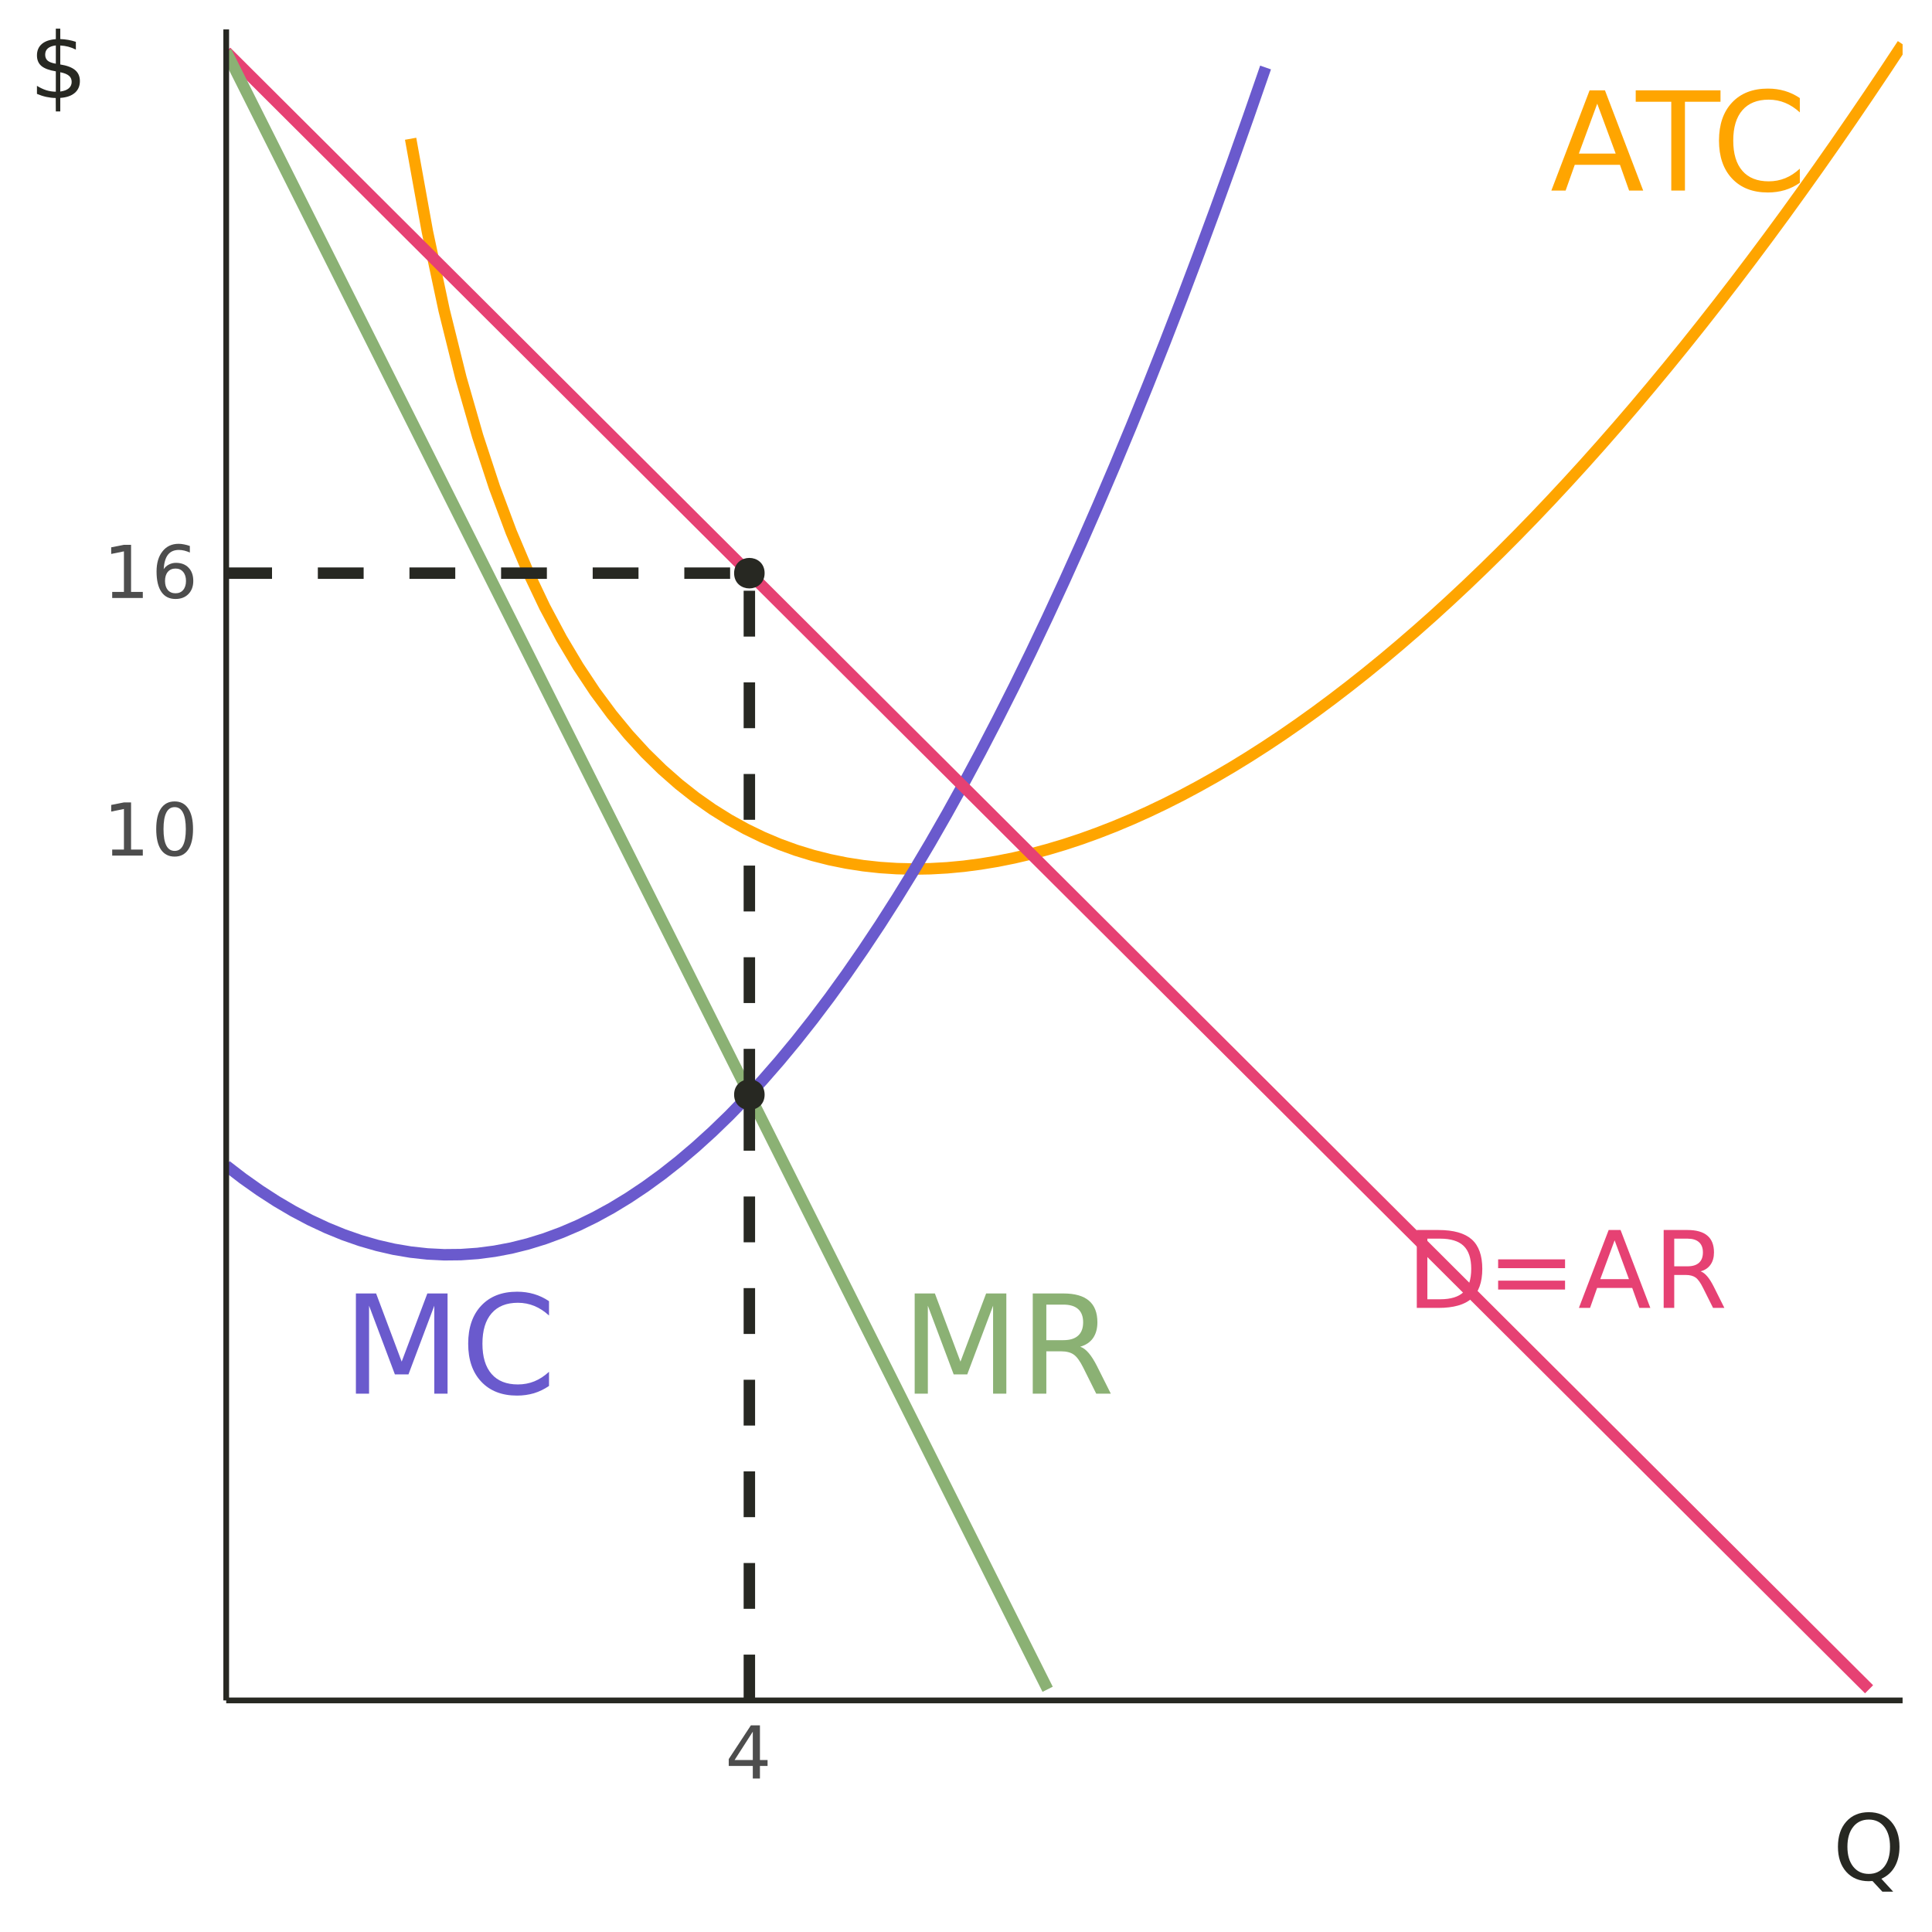
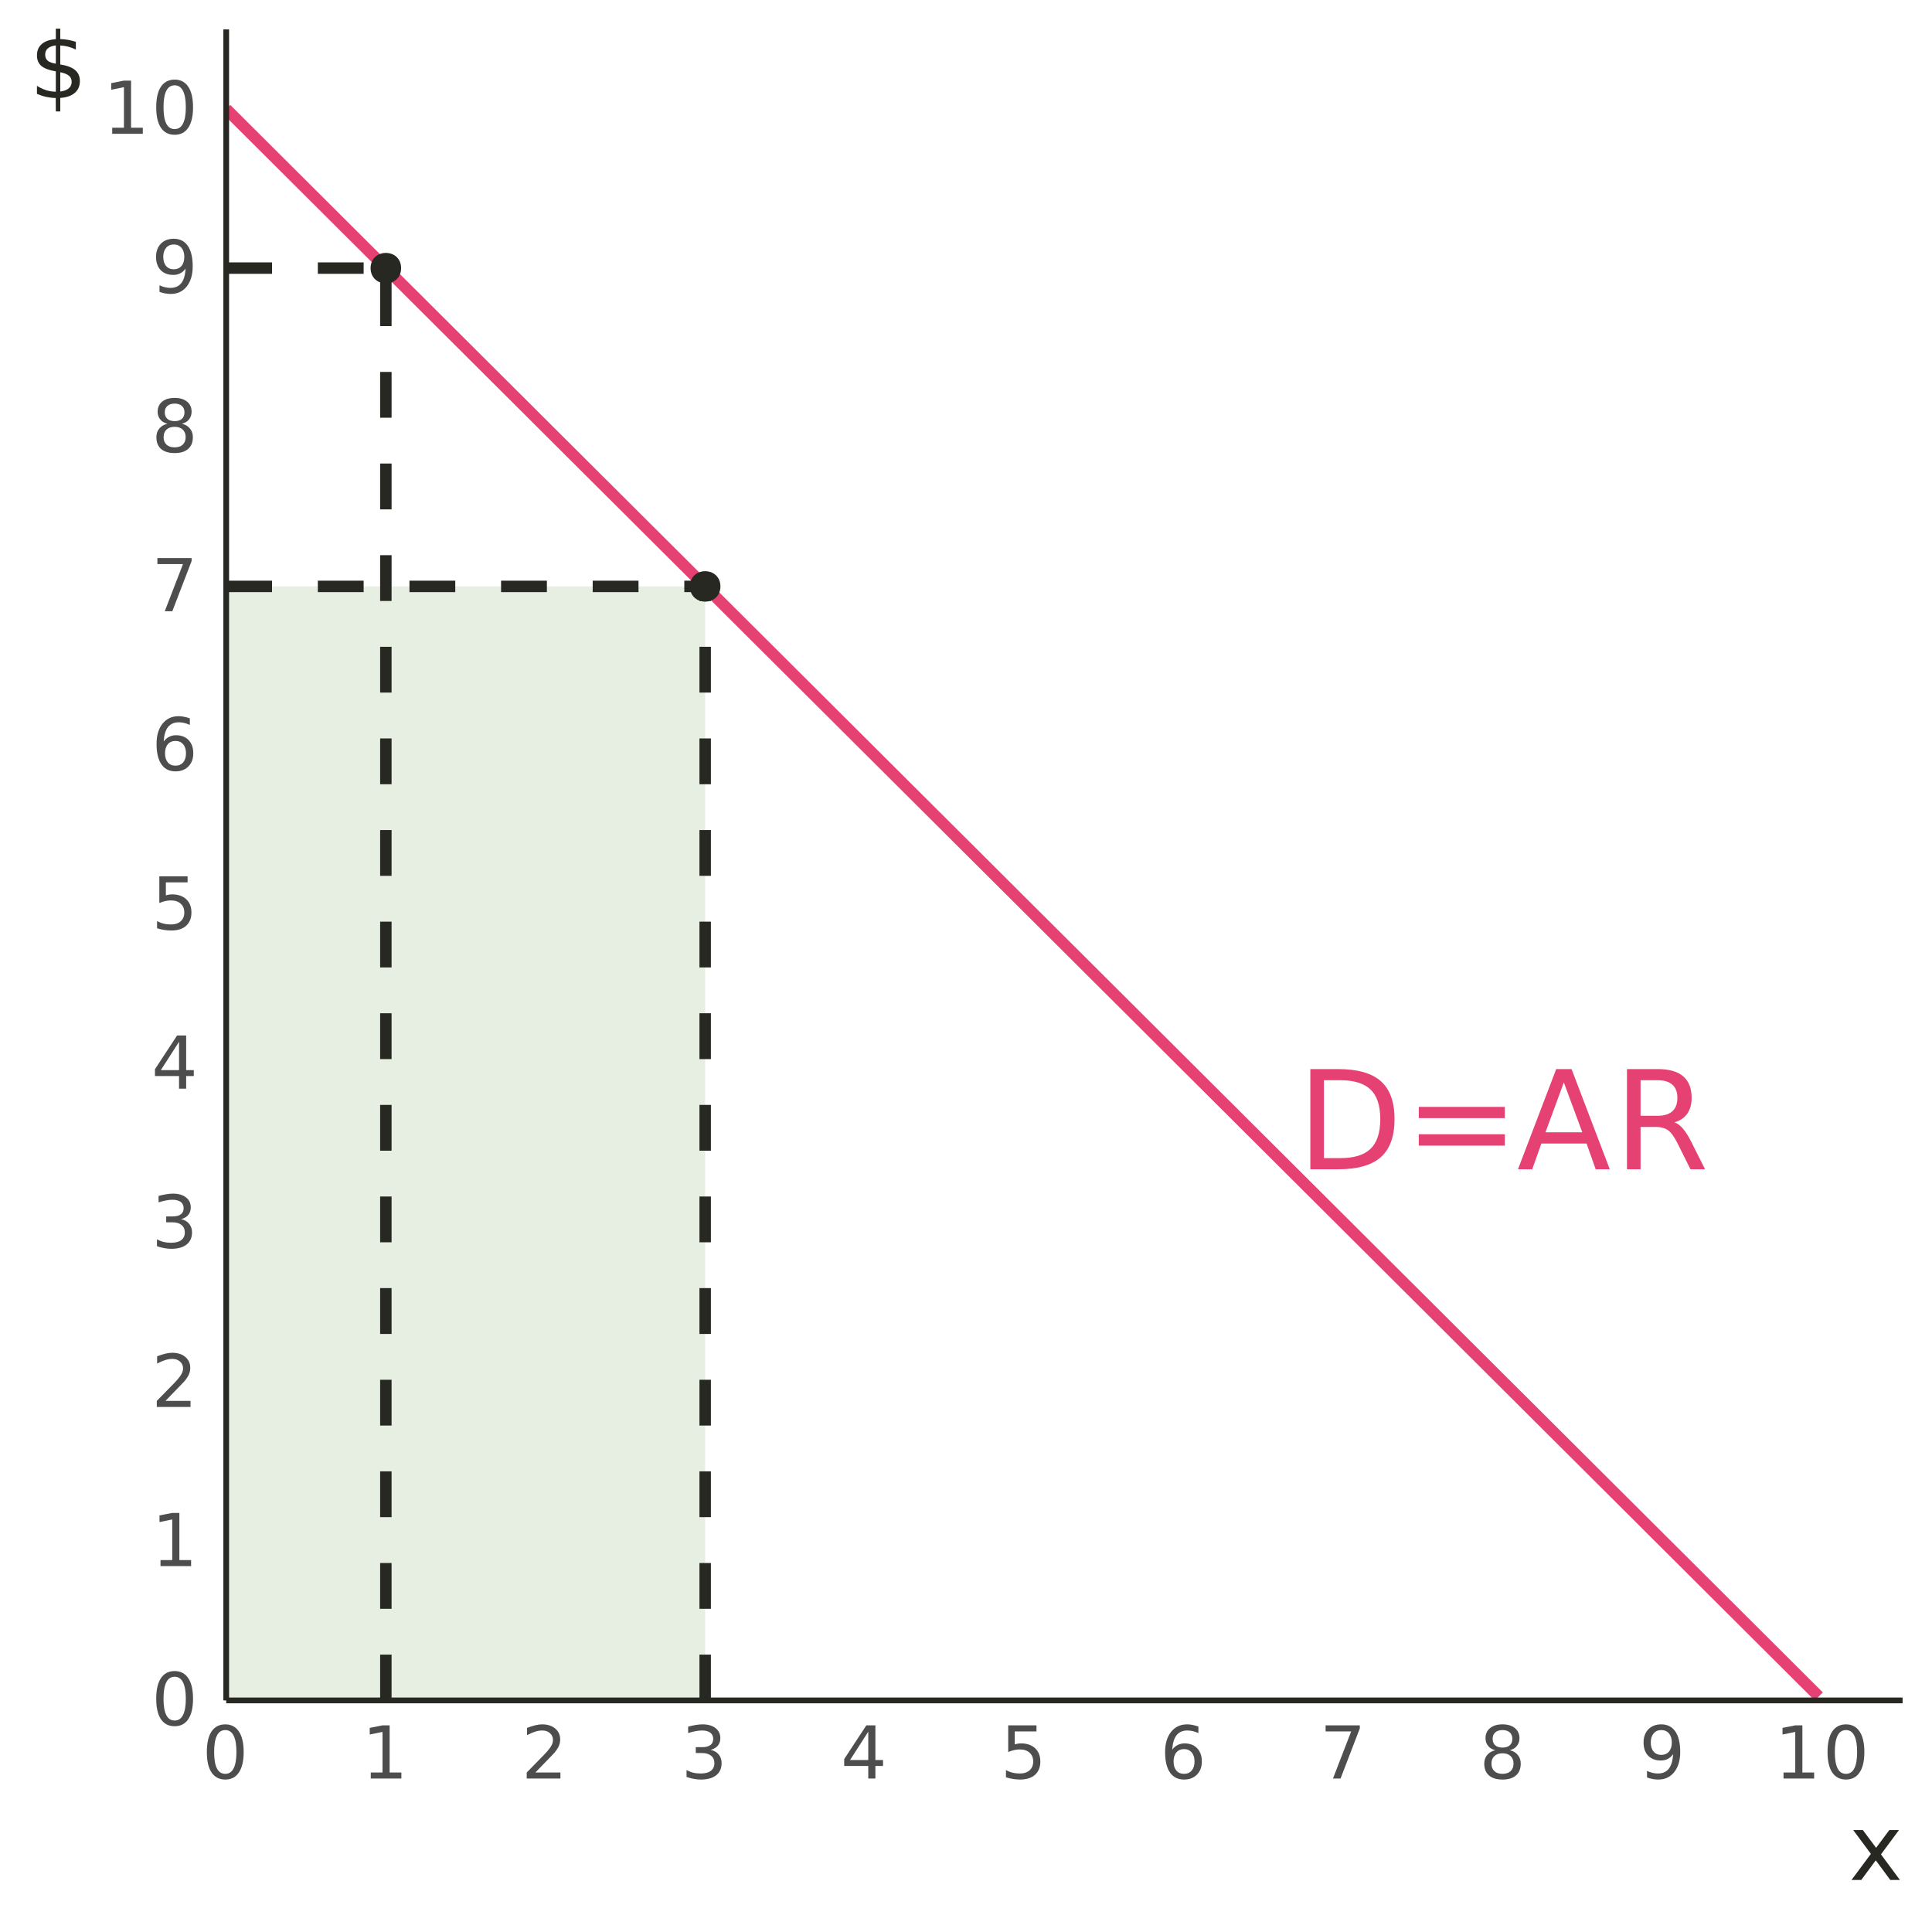
<svg xmlns="http://www.w3.org/2000/svg" xmlns:xlink="http://www.w3.org/1999/xlink" width="360" height="360" viewBox="0 0 360 360">
  <defs>
    <g>
      <g id="glyph-0-0">
        <path d="M 1.281 4.531 L 1.281 -18.062 L 14.078 -18.062 L 14.078 4.531 Z M 2.719 3.094 L 12.656 3.094 L 12.656 -16.625 L 2.719 -16.625 Z M 2.719 3.094 " />
      </g>
      <g id="glyph-0-1">
+         <path d="M 5.047 -16.594 L 5.047 -2.078 L 8.094 -2.078 C 10.664 -2.078 12.551 -2.66 13.75 -3.828 C 14.945 -4.992 15.547 -6.836 15.547 -9.359 C 15.547 -11.859 14.945 -13.688 13.75 -14.844 C 12.551 -16.008 10.664 -16.594 8.094 -16.594 Z M 2.516 -18.672 L 7.703 -18.672 C 11.316 -18.672 13.969 -17.914 15.656 -16.406 C 17.352 -14.906 18.203 -12.555 18.203 -9.359 C 18.203 -6.141 17.352 -3.773 15.656 -2.266 C 13.957 -0.754 11.305 0 7.703 0 L 2.516 0 Z M 2.516 -18.672 " />
+       </g>
+       <g id="glyph-0-2">
+         <path d="M 2.719 -11.625 L 18.75 -11.625 L 18.75 -9.531 L 2.719 -9.531 Z M 2.719 -6.531 L 18.75 -6.531 L 18.75 -4.406 L 2.719 -4.406 Z M 2.719 -6.531 " />
+       </g>
+       <g id="glyph-0-3">
        <path d="M 8.75 -16.188 L 5.328 -6.891 L 12.188 -6.891 Z M 7.328 -18.672 L 10.188 -18.672 L 17.312 0 L 14.688 0 L 12.984 -4.797 L 4.562 -4.797 L 2.859 0 L 0.203 0 Z M 7.328 -18.672 " />
      </g>
-       <g id="glyph-0-2">
-         <path d="M -0.078 -18.672 L 15.719 -18.672 L 15.719 -16.547 L 9.094 -16.547 L 9.094 0 L 6.547 0 L 6.547 -16.547 L -0.078 -16.547 Z M -0.078 -18.672 " />
-       </g>
-       <g id="glyph-0-3">
-         <path d="M 16.5 -17.234 L 16.5 -14.562 C 15.645 -15.352 14.734 -15.945 13.766 -16.344 C 12.805 -16.738 11.785 -16.938 10.703 -16.938 C 8.566 -16.938 6.93 -16.281 5.797 -14.969 C 4.66 -13.664 4.094 -11.781 4.094 -9.312 C 4.094 -6.852 4.66 -4.973 5.797 -3.672 C 6.93 -2.367 8.566 -1.719 10.703 -1.719 C 11.785 -1.719 12.805 -1.91 13.766 -2.297 C 14.734 -2.691 15.645 -3.285 16.5 -4.078 L 16.5 -1.438 C 15.613 -0.832 14.676 -0.379 13.688 -0.078 C 12.695 0.211 11.648 0.359 10.547 0.359 C 7.723 0.359 5.5 -0.504 3.875 -2.234 C 2.25 -3.961 1.438 -6.32 1.438 -9.312 C 1.438 -12.312 2.25 -14.676 3.875 -16.406 C 5.5 -18.133 7.723 -19 10.547 -19 C 11.672 -19 12.723 -18.852 13.703 -18.562 C 14.691 -18.27 15.625 -17.828 16.5 -17.234 Z M 16.5 -17.234 " />
-       </g>
      <g id="glyph-0-4">
-         <path d="M 2.516 -18.672 L 6.281 -18.672 L 11.047 -5.969 L 15.828 -18.672 L 19.594 -18.672 L 19.594 0 L 17.125 0 L 17.125 -16.391 L 12.312 -3.594 L 9.781 -3.594 L 4.969 -16.391 L 4.969 0 L 2.516 0 Z M 2.516 -18.672 " />
-       </g>
-       <g id="glyph-0-5">
        <path d="M 11.359 -8.75 C 11.898 -8.57 12.426 -8.18 12.938 -7.578 C 13.457 -6.973 13.977 -6.148 14.5 -5.109 L 17.062 0 L 14.344 0 L 11.953 -4.797 C 11.336 -6.047 10.738 -6.875 10.156 -7.281 C 9.582 -7.688 8.797 -7.891 7.797 -7.891 L 5.047 -7.891 L 5.047 0 L 2.516 0 L 2.516 -18.672 L 8.219 -18.672 C 10.352 -18.672 11.941 -18.223 12.984 -17.328 C 14.035 -16.441 14.562 -15.098 14.562 -13.297 C 14.562 -12.117 14.289 -11.141 13.75 -10.359 C 13.207 -9.586 12.41 -9.051 11.359 -8.75 Z M 5.047 -16.594 L 5.047 -9.969 L 8.219 -9.969 C 9.438 -9.969 10.352 -10.25 10.969 -10.812 C 11.594 -11.375 11.906 -12.203 11.906 -13.297 C 11.906 -14.391 11.594 -15.211 10.969 -15.766 C 10.352 -16.316 9.438 -16.594 8.219 -16.594 Z M 5.047 -16.594 " />
      </g>
      <g id="glyph-1-0">
-         <path d="M 1 3.516 L 1 -14.047 L 10.953 -14.047 L 10.953 3.516 Z M 2.109 2.406 L 9.844 2.406 L 9.844 -12.922 L 2.109 -12.922 Z M 2.109 2.406 " />
+         <path d="M 0.672 2.406 L 0.672 -9.578 L 7.469 -9.578 L 7.469 2.406 Z M 1.438 1.641 L 6.719 1.641 L 6.719 -8.828 L 1.438 -8.828 Z M 1.438 1.641 " />
      </g>
      <g id="glyph-1-1">
-         <path d="M 3.922 -12.906 L 3.922 -1.609 L 6.297 -1.609 C 8.297 -1.609 9.758 -2.062 10.688 -2.969 C 11.625 -3.883 12.094 -5.32 12.094 -7.281 C 12.094 -9.219 11.625 -10.641 10.688 -11.547 C 9.758 -12.453 8.297 -12.906 6.297 -12.906 Z M 1.953 -14.516 L 5.984 -14.516 C 8.805 -14.516 10.875 -13.93 12.188 -12.766 C 13.5 -11.598 14.156 -9.77 14.156 -7.281 C 14.156 -4.77 13.492 -2.926 12.172 -1.75 C 10.848 -0.582 8.785 0 5.984 0 L 1.953 0 Z M 1.953 -14.516 " />
+         <path d="M 4.328 -9.031 C 3.629 -9.031 3.109 -8.688 2.766 -8 C 2.422 -7.32 2.25 -6.301 2.25 -4.938 C 2.25 -3.582 2.422 -2.566 2.766 -1.891 C 3.109 -1.211 3.629 -0.875 4.328 -0.875 C 5.016 -0.875 5.531 -1.211 5.875 -1.891 C 6.227 -2.566 6.406 -3.582 6.406 -4.938 C 6.406 -6.301 6.227 -7.32 5.875 -8 C 5.531 -8.688 5.016 -9.031 4.328 -9.031 Z M 4.328 -10.094 C 5.43 -10.094 6.273 -9.648 6.859 -8.766 C 7.453 -7.891 7.75 -6.613 7.75 -4.938 C 7.75 -3.27 7.453 -2 6.859 -1.125 C 6.273 -0.25 5.43 0.188 4.328 0.188 C 3.211 0.188 2.359 -0.25 1.766 -1.125 C 1.18 -2 0.891 -3.27 0.891 -4.938 C 0.891 -6.613 1.18 -7.891 1.766 -8.766 C 2.359 -9.648 3.211 -10.094 4.328 -10.094 Z M 4.328 -10.094 " />
      </g>
      <g id="glyph-1-2">
-         <path d="M 2.109 -9.047 L 14.578 -9.047 L 14.578 -7.406 L 2.109 -7.406 Z M 2.109 -5.078 L 14.578 -5.078 L 14.578 -3.422 L 2.109 -3.422 Z M 2.109 -5.078 " />
+         <path d="M 1.688 -1.125 L 3.875 -1.125 L 3.875 -8.688 L 1.5 -8.203 L 1.5 -9.438 L 3.859 -9.906 L 5.203 -9.906 L 5.203 -1.125 L 7.391 -1.125 L 7.391 0 L 1.688 0 Z M 1.688 -1.125 " />
      </g>
      <g id="glyph-1-3">
-         <path d="M 6.812 -12.594 L 4.141 -5.359 L 9.484 -5.359 Z M 5.703 -14.516 L 7.922 -14.516 L 13.469 0 L 11.422 0 L 10.094 -3.719 L 3.547 -3.719 L 2.234 0 L 0.156 0 Z M 5.703 -14.516 " />
+         <path d="M 2.609 -1.125 L 7.281 -1.125 L 7.281 0 L 1 0 L 1 -1.125 C 1.508 -1.656 2.203 -2.363 3.078 -3.25 C 3.953 -4.133 4.504 -4.707 4.734 -4.969 C 5.16 -5.445 5.457 -5.852 5.625 -6.188 C 5.801 -6.52 5.891 -6.848 5.891 -7.172 C 5.891 -7.703 5.703 -8.129 5.328 -8.453 C 4.961 -8.785 4.484 -8.953 3.891 -8.953 C 3.473 -8.953 3.031 -8.879 2.562 -8.734 C 2.094 -8.586 1.594 -8.367 1.062 -8.078 L 1.062 -9.438 C 1.602 -9.645 2.109 -9.805 2.578 -9.922 C 3.047 -10.035 3.473 -10.094 3.859 -10.094 C 4.891 -10.094 5.707 -9.832 6.312 -9.312 C 6.926 -8.801 7.234 -8.117 7.234 -7.266 C 7.234 -6.859 7.156 -6.473 7 -6.109 C 6.852 -5.742 6.578 -5.312 6.172 -4.812 C 6.055 -4.688 5.703 -4.316 5.109 -3.703 C 4.523 -3.086 3.691 -2.227 2.609 -1.125 Z M 2.609 -1.125 " />
      </g>
      <g id="glyph-1-4">
-         <path d="M 8.844 -6.812 C 9.258 -6.664 9.664 -6.359 10.062 -5.891 C 10.469 -5.422 10.875 -4.781 11.281 -3.969 L 13.266 0 L 11.156 0 L 9.297 -3.719 C 8.816 -4.695 8.352 -5.344 7.906 -5.656 C 7.457 -5.977 6.844 -6.141 6.062 -6.141 L 3.922 -6.141 L 3.922 0 L 1.953 0 L 1.953 -14.516 L 6.391 -14.516 C 8.047 -14.516 9.281 -14.164 10.094 -13.469 C 10.914 -12.781 11.328 -11.738 11.328 -10.344 C 11.328 -9.426 11.113 -8.664 10.688 -8.062 C 10.27 -7.457 9.656 -7.039 8.844 -6.812 Z M 3.922 -12.906 L 3.922 -7.75 L 6.391 -7.75 C 7.336 -7.75 8.051 -7.969 8.531 -8.406 C 9.02 -8.844 9.266 -9.488 9.266 -10.344 C 9.266 -11.188 9.02 -11.82 8.531 -12.25 C 8.051 -12.688 7.336 -12.906 6.391 -12.906 Z M 3.922 -12.906 " />
+         <path d="M 5.516 -5.344 C 6.16 -5.207 6.66 -4.922 7.016 -4.484 C 7.379 -4.055 7.562 -3.52 7.562 -2.875 C 7.562 -1.895 7.223 -1.141 6.547 -0.609 C 5.879 -0.078 4.926 0.188 3.688 0.188 C 3.27 0.188 2.836 0.145 2.391 0.062 C 1.953 -0.008 1.5 -0.129 1.031 -0.297 L 1.031 -1.594 C 1.406 -1.375 1.812 -1.207 2.25 -1.094 C 2.695 -0.988 3.16 -0.938 3.641 -0.938 C 4.484 -0.938 5.125 -1.102 5.562 -1.438 C 6 -1.77 6.219 -2.25 6.219 -2.875 C 6.219 -3.457 6.016 -3.914 5.609 -4.25 C 5.203 -4.582 4.633 -4.75 3.906 -4.75 L 2.75 -4.75 L 2.75 -5.844 L 3.953 -5.844 C 4.609 -5.844 5.113 -5.973 5.469 -6.234 C 5.82 -6.504 6 -6.883 6 -7.375 C 6 -7.883 5.816 -8.273 5.453 -8.547 C 5.086 -8.816 4.57 -8.953 3.906 -8.953 C 3.539 -8.953 3.145 -8.91 2.719 -8.828 C 2.301 -8.754 1.836 -8.633 1.328 -8.469 L 1.328 -9.672 C 1.836 -9.805 2.316 -9.91 2.766 -9.984 C 3.211 -10.055 3.629 -10.094 4.016 -10.094 C 5.035 -10.094 5.844 -9.859 6.438 -9.391 C 7.031 -8.93 7.328 -8.305 7.328 -7.516 C 7.328 -6.973 7.172 -6.508 6.859 -6.125 C 6.547 -5.75 6.098 -5.488 5.516 -5.344 Z M 5.516 -5.344 " />
+       </g>
+       <g id="glyph-1-5">
+         <path d="M 5.141 -8.734 L 1.75 -3.453 L 5.141 -3.453 Z M 4.781 -9.906 L 6.469 -9.906 L 6.469 -3.453 L 7.891 -3.453 L 7.891 -2.344 L 6.469 -2.344 L 6.469 0 L 5.141 0 L 5.141 -2.344 L 0.656 -2.344 L 0.656 -3.625 Z M 4.781 -9.906 " />
+       </g>
+       <g id="glyph-1-6">
+         <path d="M 1.469 -9.906 L 6.734 -9.906 L 6.734 -8.781 L 2.688 -8.781 L 2.688 -6.359 C 2.883 -6.422 3.082 -6.469 3.281 -6.5 C 3.477 -6.531 3.672 -6.547 3.859 -6.547 C 4.961 -6.547 5.836 -6.242 6.484 -5.641 C 7.129 -5.035 7.453 -4.211 7.453 -3.172 C 7.453 -2.109 7.117 -1.281 6.453 -0.688 C 5.797 -0.102 4.863 0.188 3.656 0.188 C 3.238 0.188 2.812 0.148 2.375 0.078 C 1.945 0.016 1.504 -0.086 1.047 -0.234 L 1.047 -1.578 C 1.441 -1.359 1.852 -1.195 2.281 -1.094 C 2.707 -0.988 3.156 -0.938 3.625 -0.938 C 4.395 -0.938 5.004 -1.133 5.453 -1.531 C 5.898 -1.938 6.125 -2.484 6.125 -3.172 C 6.125 -3.867 5.898 -4.414 5.453 -4.812 C 5.004 -5.219 4.395 -5.422 3.625 -5.422 C 3.27 -5.422 2.914 -5.379 2.562 -5.297 C 2.207 -5.223 1.844 -5.102 1.469 -4.938 Z M 1.469 -9.906 " />
+       </g>
+       <g id="glyph-1-7">
+         <path d="M 4.484 -5.484 C 3.879 -5.484 3.398 -5.273 3.047 -4.859 C 2.703 -4.453 2.531 -3.891 2.531 -3.172 C 2.531 -2.461 2.703 -1.898 3.047 -1.484 C 3.398 -1.078 3.879 -0.875 4.484 -0.875 C 5.086 -0.875 5.562 -1.078 5.906 -1.484 C 6.258 -1.898 6.438 -2.461 6.438 -3.172 C 6.438 -3.891 6.258 -4.453 5.906 -4.859 C 5.562 -5.273 5.086 -5.484 4.484 -5.484 Z M 7.156 -9.688 L 7.156 -8.469 C 6.812 -8.625 6.469 -8.742 6.125 -8.828 C 5.781 -8.91 5.441 -8.953 5.109 -8.953 C 4.223 -8.953 3.547 -8.656 3.078 -8.062 C 2.617 -7.469 2.352 -6.566 2.281 -5.359 C 2.539 -5.742 2.867 -6.035 3.266 -6.234 C 3.66 -6.441 4.094 -6.547 4.562 -6.547 C 5.562 -6.547 6.348 -6.242 6.922 -5.641 C 7.504 -5.035 7.797 -4.211 7.797 -3.172 C 7.797 -2.16 7.492 -1.348 6.891 -0.734 C 6.285 -0.117 5.484 0.188 4.484 0.188 C 3.336 0.188 2.461 -0.25 1.859 -1.125 C 1.254 -2 0.953 -3.27 0.953 -4.938 C 0.953 -6.508 1.32 -7.758 2.062 -8.688 C 2.801 -9.625 3.801 -10.094 5.062 -10.094 C 5.395 -10.094 5.734 -10.055 6.078 -9.984 C 6.422 -9.922 6.781 -9.82 7.156 -9.688 Z M 7.156 -9.688 " />
+       </g>
+       <g id="glyph-1-8">
+         <path d="M 1.109 -9.906 L 7.484 -9.906 L 7.484 -9.344 L 3.891 0 L 2.484 0 L 5.875 -8.781 L 1.109 -8.781 Z M 1.109 -9.906 " />
+       </g>
+       <g id="glyph-1-9">
+         <path d="M 4.328 -4.703 C 3.68 -4.703 3.176 -4.531 2.812 -4.188 C 2.445 -3.852 2.266 -3.383 2.266 -2.781 C 2.266 -2.188 2.445 -1.719 2.812 -1.375 C 3.176 -1.039 3.68 -0.875 4.328 -0.875 C 4.961 -0.875 5.461 -1.039 5.828 -1.375 C 6.191 -1.719 6.375 -2.188 6.375 -2.781 C 6.375 -3.383 6.191 -3.852 5.828 -4.188 C 5.461 -4.531 4.961 -4.703 4.328 -4.703 Z M 2.984 -5.281 C 2.41 -5.414 1.961 -5.68 1.641 -6.078 C 1.316 -6.473 1.156 -6.953 1.156 -7.516 C 1.156 -8.305 1.438 -8.93 2 -9.391 C 2.562 -9.859 3.336 -10.094 4.328 -10.094 C 5.305 -10.094 6.078 -9.859 6.641 -9.391 C 7.203 -8.93 7.484 -8.305 7.484 -7.516 C 7.484 -6.953 7.32 -6.473 7 -6.078 C 6.688 -5.68 6.242 -5.414 5.672 -5.281 C 6.316 -5.125 6.816 -4.828 7.172 -4.391 C 7.535 -3.953 7.719 -3.414 7.719 -2.781 C 7.719 -1.82 7.422 -1.086 6.828 -0.578 C 6.242 -0.066 5.41 0.188 4.328 0.188 C 3.234 0.188 2.391 -0.066 1.797 -0.578 C 1.211 -1.086 0.922 -1.82 0.922 -2.781 C 0.922 -3.414 1.102 -3.953 1.469 -4.391 C 1.832 -4.828 2.336 -5.125 2.984 -5.281 Z M 2.484 -7.391 C 2.484 -6.879 2.645 -6.477 2.969 -6.188 C 3.289 -5.906 3.742 -5.766 4.328 -5.766 C 4.898 -5.766 5.348 -5.906 5.672 -6.188 C 5.992 -6.477 6.156 -6.879 6.156 -7.391 C 6.156 -7.91 5.992 -8.312 5.672 -8.594 C 5.348 -8.883 4.898 -9.031 4.328 -9.031 C 3.742 -9.031 3.289 -8.883 2.969 -8.594 C 2.645 -8.312 2.484 -7.91 2.484 -7.391 Z M 2.484 -7.391 " />
+       </g>
+       <g id="glyph-1-10">
+         <path d="M 1.5 -0.203 L 1.5 -1.422 C 1.832 -1.266 2.172 -1.145 2.516 -1.062 C 2.859 -0.977 3.195 -0.938 3.531 -0.938 C 4.414 -0.938 5.094 -1.234 5.562 -1.828 C 6.031 -2.422 6.297 -3.328 6.359 -4.547 C 6.098 -4.16 5.77 -3.863 5.375 -3.656 C 4.988 -3.457 4.555 -3.359 4.078 -3.359 C 3.086 -3.359 2.301 -3.656 1.719 -4.25 C 1.145 -4.852 0.859 -5.676 0.859 -6.719 C 0.859 -7.738 1.156 -8.555 1.75 -9.172 C 2.352 -9.785 3.156 -10.094 4.156 -10.094 C 5.301 -10.094 6.176 -9.648 6.781 -8.766 C 7.383 -7.891 7.688 -6.613 7.688 -4.938 C 7.688 -3.383 7.316 -2.141 6.578 -1.203 C 5.836 -0.273 4.844 0.188 3.594 0.188 C 3.258 0.188 2.914 0.156 2.562 0.094 C 2.219 0.031 1.863 -0.066 1.5 -0.203 Z M 4.156 -4.406 C 4.758 -4.406 5.238 -4.609 5.594 -5.016 C 5.945 -5.43 6.125 -6 6.125 -6.719 C 6.125 -7.426 5.945 -7.988 5.594 -8.406 C 5.238 -8.82 4.758 -9.031 4.156 -9.031 C 3.562 -9.031 3.086 -8.82 2.734 -8.406 C 2.379 -7.988 2.203 -7.426 2.203 -6.719 C 2.203 -6 2.379 -5.43 2.734 -5.016 C 3.086 -4.609 3.562 -4.406 4.156 -4.406 Z M 4.156 -4.406 " />
      </g>
      <g id="glyph-2-0">
-         <path d="M 0.672 2.406 L 0.672 -9.578 L 7.469 -9.578 L 7.469 2.406 Z M 1.438 1.641 L 6.719 1.641 L 6.719 -8.828 L 1.438 -8.828 Z M 1.438 1.641 " />
+         <path d="M 0.844 3 L 0.844 -11.984 L 9.344 -11.984 L 9.344 3 Z M 1.797 2.062 L 8.406 2.062 L 8.406 -11.031 L 1.797 -11.031 Z M 1.797 2.062 " />
      </g>
      <g id="glyph-2-1">
-         <path d="M 1.688 -1.125 L 3.875 -1.125 L 3.875 -8.688 L 1.5 -8.203 L 1.5 -9.438 L 3.859 -9.906 L 5.203 -9.906 L 5.203 -1.125 L 7.391 -1.125 L 7.391 0 L 1.688 0 Z M 1.688 -1.125 " />
+         <path d="M 9.328 -9.297 L 5.969 -4.766 L 9.5 0 L 7.703 0 L 5 -3.656 L 2.297 0 L 0.484 0 L 4.094 -4.859 L 0.797 -9.297 L 2.594 -9.297 L 5.062 -5.984 L 7.531 -9.297 Z M 9.328 -9.297 " />
      </g>
      <g id="glyph-2-2">
-         <path d="M 4.328 -9.031 C 3.629 -9.031 3.109 -8.688 2.766 -8 C 2.422 -7.32 2.25 -6.301 2.25 -4.938 C 2.25 -3.582 2.422 -2.566 2.766 -1.891 C 3.109 -1.211 3.629 -0.875 4.328 -0.875 C 5.016 -0.875 5.531 -1.211 5.875 -1.891 C 6.227 -2.566 6.406 -3.582 6.406 -4.938 C 6.406 -6.301 6.227 -7.32 5.875 -8 C 5.531 -8.688 5.016 -9.031 4.328 -9.031 Z M 4.328 -10.094 C 5.43 -10.094 6.273 -9.648 6.859 -8.766 C 7.453 -7.891 7.75 -6.613 7.75 -4.938 C 7.75 -3.27 7.453 -2 6.859 -1.125 C 6.273 -0.25 5.43 0.188 4.328 0.188 C 3.211 0.188 2.359 -0.25 1.766 -1.125 C 1.18 -2 0.891 -3.27 0.891 -4.938 C 0.891 -6.613 1.18 -7.891 1.766 -8.766 C 2.359 -9.648 3.211 -10.094 4.328 -10.094 Z M 4.328 -10.094 " />
-       </g>
-       <g id="glyph-2-3">
-         <path d="M 4.484 -5.484 C 3.879 -5.484 3.398 -5.273 3.047 -4.859 C 2.703 -4.453 2.531 -3.891 2.531 -3.172 C 2.531 -2.461 2.703 -1.898 3.047 -1.484 C 3.398 -1.078 3.879 -0.875 4.484 -0.875 C 5.086 -0.875 5.562 -1.078 5.906 -1.484 C 6.258 -1.898 6.438 -2.461 6.438 -3.172 C 6.438 -3.891 6.258 -4.453 5.906 -4.859 C 5.562 -5.273 5.086 -5.484 4.484 -5.484 Z M 7.156 -9.688 L 7.156 -8.469 C 6.812 -8.625 6.469 -8.742 6.125 -8.828 C 5.781 -8.91 5.441 -8.953 5.109 -8.953 C 4.223 -8.953 3.547 -8.656 3.078 -8.062 C 2.617 -7.469 2.352 -6.566 2.281 -5.359 C 2.539 -5.742 2.867 -6.035 3.266 -6.234 C 3.66 -6.441 4.094 -6.547 4.562 -6.547 C 5.562 -6.547 6.348 -6.242 6.922 -5.641 C 7.504 -5.035 7.797 -4.211 7.797 -3.172 C 7.797 -2.16 7.492 -1.348 6.891 -0.734 C 6.285 -0.117 5.484 0.188 4.484 0.188 C 3.336 0.188 2.461 -0.25 1.859 -1.125 C 1.254 -2 0.953 -3.27 0.953 -4.938 C 0.953 -6.508 1.32 -7.758 2.062 -8.688 C 2.801 -9.625 3.801 -10.094 5.062 -10.094 C 5.395 -10.094 5.734 -10.055 6.078 -9.984 C 6.422 -9.922 6.781 -9.82 7.156 -9.688 Z M 7.156 -9.688 " />
-       </g>
-       <g id="glyph-2-4">
-         <path d="M 5.141 -8.734 L 1.75 -3.453 L 5.141 -3.453 Z M 4.781 -9.906 L 6.469 -9.906 L 6.469 -3.453 L 7.891 -3.453 L 7.891 -2.344 L 6.469 -2.344 L 6.469 0 L 5.141 0 L 5.141 -2.344 L 0.656 -2.344 L 0.656 -3.625 Z M 4.781 -9.906 " />
-       </g>
-       <g id="glyph-3-0">
-         <path d="M 0.844 3 L 0.844 -11.984 L 9.344 -11.984 L 9.344 3 Z M 1.797 2.062 L 8.406 2.062 L 8.406 -11.031 L 1.797 -11.031 Z M 1.797 2.062 " />
-       </g>
-       <g id="glyph-3-1">
-         <path d="M 6.703 -11.25 C 5.484 -11.25 4.516 -10.797 3.797 -9.891 C 3.078 -8.984 2.719 -7.75 2.719 -6.188 C 2.719 -4.625 3.078 -3.391 3.797 -2.484 C 4.516 -1.578 5.484 -1.125 6.703 -1.125 C 7.922 -1.125 8.883 -1.578 9.594 -2.484 C 10.301 -3.391 10.656 -4.625 10.656 -6.188 C 10.656 -7.75 10.301 -8.984 9.594 -9.891 C 8.883 -10.797 7.922 -11.25 6.703 -11.25 Z M 9.047 -0.219 L 11.25 2.188 L 9.234 2.188 L 7.391 0.203 C 7.211 0.211 7.07 0.219 6.969 0.219 C 6.875 0.227 6.785 0.234 6.703 0.234 C 4.953 0.234 3.555 -0.344 2.516 -1.5 C 1.473 -2.664 0.953 -4.227 0.953 -6.188 C 0.953 -8.145 1.473 -9.707 2.516 -10.875 C 3.555 -12.039 4.953 -12.625 6.703 -12.625 C 8.441 -12.625 9.828 -12.039 10.859 -10.875 C 11.898 -9.707 12.422 -8.145 12.422 -6.188 C 12.422 -4.75 12.129 -3.516 11.547 -2.484 C 10.973 -1.461 10.141 -0.707 9.047 -0.219 Z M 9.047 -0.219 " />
-       </g>
-       <g id="glyph-3-2">
        <path d="M 5.75 2.5 L 4.922 2.5 L 4.906 0 C 4.32 -0.008 3.738 -0.078 3.156 -0.203 C 2.582 -0.328 2 -0.516 1.406 -0.766 L 1.406 -2.266 C 1.977 -1.91 2.551 -1.641 3.125 -1.453 C 3.707 -1.273 4.305 -1.18 4.922 -1.172 L 4.922 -4.969 C 3.691 -5.164 2.797 -5.5 2.234 -5.969 C 1.68 -6.445 1.406 -7.102 1.406 -7.938 C 1.406 -8.832 1.707 -9.539 2.312 -10.062 C 2.914 -10.582 3.785 -10.883 4.922 -10.969 L 4.922 -12.922 L 5.75 -12.922 L 5.75 -10.984 C 6.258 -10.961 6.754 -10.91 7.234 -10.828 C 7.711 -10.742 8.188 -10.625 8.656 -10.469 L 8.656 -9.016 C 8.188 -9.254 7.711 -9.438 7.234 -9.562 C 6.754 -9.688 6.258 -9.758 5.75 -9.781 L 5.75 -6.25 C 7 -6.051 7.922 -5.703 8.516 -5.203 C 9.109 -4.703 9.406 -4.02 9.406 -3.156 C 9.406 -2.227 9.086 -1.492 8.453 -0.953 C 7.828 -0.41 6.926 -0.098 5.75 -0.016 Z M 4.922 -6.391 L 4.922 -9.797 C 4.273 -9.723 3.781 -9.539 3.438 -9.25 C 3.102 -8.957 2.938 -8.566 2.938 -8.078 C 2.938 -7.598 3.094 -7.223 3.406 -6.953 C 3.719 -6.691 4.223 -6.504 4.922 -6.391 Z M 5.75 -4.797 L 5.75 -1.203 C 6.445 -1.297 6.973 -1.492 7.328 -1.797 C 7.691 -2.109 7.875 -2.508 7.875 -3 C 7.875 -3.488 7.703 -3.875 7.359 -4.156 C 7.016 -4.445 6.477 -4.66 5.75 -4.797 Z M 5.75 -4.797 " />
      </g>
    </g>
    <clipPath id="clip-0">
-       <path clip-rule="nonzero" d="M 75 7 L 354.523 7 L 354.523 163 L 75 163 Z M 75 7 " />
+       <path clip-rule="nonzero" d="M 42.152 109 L 132 109 L 132 316.852 L 42.152 316.852 Z M 42.152 109 " />
    </clipPath>
    <clipPath id="clip-1">
-       <path clip-rule="nonzero" d="M 42.152 11 L 237 11 L 237 235 L 42.152 235 Z M 42.152 11 " />
+       <path clip-rule="nonzero" d="M 42.152 19 L 340 19 L 340 316.852 L 42.152 316.852 Z M 42.152 19 " />
    </clipPath>
    <clipPath id="clip-2">
-       <path clip-rule="nonzero" d="M 42.152 8 L 350 8 L 350 316 L 42.152 316 Z M 42.152 8 " />
+       <path clip-rule="nonzero" d="M 42.152 108 L 133 108 L 133 111 L 42.152 111 Z M 42.152 108 " />
    </clipPath>
    <clipPath id="clip-3">
-       <path clip-rule="nonzero" d="M 42.152 8 L 197 8 L 197 316 L 42.152 316 Z M 42.152 8 " />
+       <path clip-rule="nonzero" d="M 42.152 48 L 73 48 L 73 52 L 42.152 52 Z M 42.152 48 " />
    </clipPath>
    <clipPath id="clip-4">
-       <path clip-rule="nonzero" d="M 138 202 L 141 202 L 141 316.852 L 138 316.852 Z M 138 202 " />
+       <path clip-rule="nonzero" d="M 130 108 L 133 108 L 133 316.852 L 130 316.852 Z M 130 108 " />
    </clipPath>
    <clipPath id="clip-5">
-       <path clip-rule="nonzero" d="M 42.152 105 L 141 105 L 141 108 L 42.152 108 Z M 42.152 105 " />
+       <path clip-rule="nonzero" d="M 70 48 L 73 48 L 73 316.852 L 70 316.852 Z M 70 48 " />
    </clipPath>
  </defs>
  <rect x="-36" y="-36" width="432" height="432" fill="rgb(100%, 100%, 100%)" fill-opacity="1" />
  <g clip-path="url(#clip-0)">
-     <path fill="none" stroke-width="2.134" stroke-linecap="butt" stroke-linejoin="round" stroke="rgb(100%, 64.706%, 0%)" stroke-opacity="1" stroke-miterlimit="10" d="M 76.512 25.855 L 79.637 43.156 L 82.758 57.816 L 85.883 70.391 L 89.008 81.273 L 92.129 90.781 L 95.254 99.141 L 98.379 106.531 L 101.5 113.098 L 104.625 118.957 L 107.75 124.195 L 110.871 128.895 L 113.996 133.117 L 117.121 136.91 L 120.242 140.32 L 123.367 143.383 L 126.492 146.133 L 129.613 148.594 L 132.738 150.793 L 135.863 152.746 L 138.984 154.473 L 142.109 155.988 L 145.234 157.309 L 148.355 158.441 L 151.48 159.398 L 154.605 160.191 L 157.727 160.824 L 160.852 161.309 L 163.977 161.652 L 167.098 161.855 L 170.223 161.93 L 173.348 161.875 L 176.469 161.703 L 179.594 161.41 L 182.719 161 L 185.84 160.484 L 188.965 159.855 L 192.09 159.125 L 195.211 158.293 L 198.336 157.359 L 201.461 156.328 L 204.582 155.199 L 207.707 153.98 L 210.832 152.668 L 213.953 151.266 L 217.078 149.773 L 220.203 148.195 L 223.324 146.527 L 226.449 144.777 L 229.574 142.945 L 232.695 141.027 L 235.82 139.027 L 238.945 136.949 L 242.066 134.789 L 245.191 132.551 L 248.316 130.23 L 251.438 127.836 L 254.562 125.363 L 257.688 122.816 L 260.809 120.191 L 263.934 117.492 L 267.059 114.719 L 270.18 111.871 L 273.305 108.949 L 276.43 105.953 L 279.551 102.887 L 282.676 99.746 L 285.801 96.535 L 288.922 93.25 L 292.047 89.895 L 295.172 86.469 L 298.293 82.973 L 301.418 79.406 L 304.543 75.77 L 307.664 72.062 L 310.789 68.285 L 313.914 64.441 L 317.035 60.527 L 320.16 56.543 L 323.285 52.492 L 326.406 48.371 L 329.531 44.184 L 332.656 39.93 L 335.777 35.605 L 338.902 31.215 L 342.027 26.754 L 345.148 22.227 L 348.273 17.633 L 351.398 12.973 L 354.52 8.246 " />
-   </g>
-   <g fill="rgb(100%, 64.706%, 0%)" fill-opacity="1">
-     <use xlink:href="#glyph-0-1" x="288.871" y="35.507" />
-     <use xlink:href="#glyph-0-2" x="304.871" y="35.507" />
-     <use xlink:href="#glyph-0-3" x="318.871" y="35.507" />
+     <path fill-rule="nonzero" fill="rgb(54.51%, 69.412%, 45.49%)" fill-opacity="0.2" d="M 42.152 316.848 L 131.402 316.848 L 131.402 109.27 L 42.152 109.27 Z M 42.152 316.848 " />
  </g>
  <g clip-path="url(#clip-1)">
-     <path fill="none" stroke-width="2.134" stroke-linecap="butt" stroke-linejoin="round" stroke="rgb(41.569%, 35.294%, 80.392%)" stroke-opacity="1" stroke-miterlimit="10" d="M 42.152 217.211 L 45.273 219.609 L 48.398 221.82 L 51.523 223.844 L 54.645 225.68 L 57.77 227.332 L 60.895 228.793 L 64.016 230.07 L 67.141 231.16 L 70.266 232.062 L 73.387 232.781 L 76.512 233.309 L 79.637 233.652 L 82.758 233.809 L 85.883 233.777 L 89.008 233.559 L 92.129 233.152 L 95.254 232.562 L 98.379 231.781 L 101.5 230.816 L 104.625 229.664 L 107.75 228.328 L 110.871 226.801 L 113.996 225.09 L 117.121 223.188 L 120.242 221.102 L 123.367 218.832 L 126.492 216.371 L 129.613 213.723 L 132.738 210.891 L 135.863 207.871 L 138.984 204.664 L 142.109 201.27 L 145.234 197.688 L 148.355 193.922 L 151.48 189.965 L 154.605 185.824 L 157.727 181.496 L 160.852 176.98 L 163.977 172.281 L 167.098 167.391 L 170.223 162.316 L 173.348 157.055 L 176.469 151.605 L 179.594 145.969 L 182.719 140.148 L 185.84 134.137 L 188.965 127.941 L 192.09 121.559 L 195.211 114.988 L 198.336 108.23 L 201.461 101.289 L 204.582 94.156 L 207.707 86.84 L 210.832 79.336 L 213.953 71.645 L 217.078 63.77 L 220.203 55.703 L 223.324 47.453 L 226.449 39.016 L 229.574 30.391 L 232.695 21.578 L 235.82 12.578 " />
+     <path fill="none" stroke-width="2.134" stroke-linecap="butt" stroke-linejoin="round" stroke="rgb(90.196%, 25.49%, 45.098%)" stroke-opacity="1" stroke-miterlimit="10" d="M 42.152 20.305 L 45.273 23.422 L 51.523 29.648 L 54.645 32.762 L 60.895 38.988 L 64.016 42.102 L 70.266 48.328 L 73.387 51.445 L 79.637 57.672 L 82.758 60.785 L 89.008 67.012 L 92.129 70.125 L 98.379 76.352 L 101.5 79.469 L 107.75 85.695 L 110.871 88.809 L 117.121 95.035 L 120.242 98.148 L 126.492 104.375 L 129.613 107.488 L 132.738 110.605 L 135.863 113.719 L 138.984 116.832 L 145.234 123.059 L 148.355 126.172 L 154.605 132.398 L 157.727 135.512 L 160.852 138.629 L 163.977 141.742 L 167.098 144.855 L 173.348 151.082 L 176.469 154.195 L 182.719 160.422 L 185.84 163.535 L 188.965 166.652 L 192.09 169.766 L 195.211 172.879 L 201.461 179.105 L 204.582 182.219 L 210.832 188.445 L 213.953 191.559 L 217.078 194.672 L 220.203 197.789 L 223.324 200.902 L 229.574 207.129 L 232.695 210.242 L 238.945 216.469 L 242.066 219.582 L 245.191 222.695 L 248.316 225.812 L 251.438 228.926 L 257.688 235.152 L 260.809 238.266 L 267.059 244.492 L 270.18 247.605 L 273.305 250.719 L 276.43 253.836 L 279.551 256.949 L 285.801 263.176 L 288.922 266.289 L 295.172 272.516 L 298.293 275.629 L 304.543 281.855 L 307.664 284.973 L 313.914 291.199 L 317.035 294.312 L 323.285 300.539 L 326.406 303.652 L 332.656 309.879 L 335.777 312.996 L 338.902 316.109 " />
  </g>
-   <g fill="rgb(41.569%, 35.294%, 80.392%)" fill-opacity="1">
-     <use xlink:href="#glyph-0-4" x="63.801" y="259.69" />
-     <use xlink:href="#glyph-0-3" x="85.801" y="259.69" />
-   </g>
+   <path fill-rule="nonzero" fill="rgb(15.294%, 15.686%, 13.333%)" fill-opacity="1" stroke-width="0.709" stroke-linecap="round" stroke-linejoin="round" stroke="rgb(15.294%, 15.686%, 13.333%)" stroke-opacity="1" stroke-miterlimit="10" d="M 133.887 109.27 C 133.887 112.586 128.91 112.586 128.91 109.27 C 128.91 105.953 133.887 105.953 133.887 109.27 " />
+   <path fill-rule="nonzero" fill="rgb(15.294%, 15.686%, 13.333%)" fill-opacity="1" stroke-width="0.709" stroke-linecap="round" stroke-linejoin="round" stroke="rgb(15.294%, 15.686%, 13.333%)" stroke-opacity="1" stroke-miterlimit="10" d="M 74.387 49.961 C 74.387 53.277 69.41 53.277 69.41 49.961 C 69.41 46.645 74.387 46.645 74.387 49.961 " />
  <g clip-path="url(#clip-2)">
-     <path fill="none" stroke-width="2.134" stroke-linecap="butt" stroke-linejoin="round" stroke="rgb(90.196%, 25.49%, 45.098%)" stroke-opacity="1" stroke-miterlimit="10" d="M 42.152 9.633 L 45.273 12.746 L 51.523 18.973 L 54.645 22.086 L 60.895 28.312 L 64.016 31.426 L 67.141 34.539 L 70.266 37.656 L 73.387 40.77 L 79.637 46.996 L 82.758 50.109 L 89.008 56.336 L 92.129 59.449 L 98.379 65.676 L 101.5 68.793 L 107.75 75.02 L 110.871 78.133 L 117.121 84.359 L 120.242 87.473 L 126.492 93.699 L 129.613 96.816 L 135.863 103.043 L 138.984 106.156 L 145.234 112.383 L 148.355 115.496 L 154.605 121.723 L 157.727 124.84 L 163.977 131.066 L 167.098 134.18 L 173.348 140.406 L 176.469 143.52 L 182.719 149.746 L 185.84 152.859 L 188.965 155.977 L 192.09 159.09 L 195.211 162.203 L 201.461 168.43 L 204.582 171.543 L 210.832 177.77 L 213.953 180.883 L 217.078 184 L 220.203 187.113 L 223.324 190.227 L 229.574 196.453 L 232.695 199.566 L 238.945 205.793 L 242.066 208.906 L 245.191 212.02 L 248.316 215.137 L 251.438 218.25 L 257.688 224.477 L 260.809 227.59 L 267.059 233.816 L 270.18 236.93 L 273.305 240.043 L 276.43 243.16 L 279.551 246.273 L 285.801 252.5 L 288.922 255.613 L 295.172 261.84 L 298.293 264.953 L 301.418 268.066 L 304.543 271.184 L 307.664 274.297 L 313.914 280.523 L 317.035 283.637 L 323.285 289.863 L 326.406 292.977 L 332.656 299.203 L 335.777 302.32 L 342.027 308.547 L 345.148 311.66 L 348.273 314.773 " />
+     <path fill="none" stroke-width="2.134" stroke-linecap="butt" stroke-linejoin="round" stroke="rgb(15.294%, 15.686%, 13.333%)" stroke-opacity="1" stroke-dasharray="8.536 8.536" stroke-miterlimit="10" d="M 42.152 109.27 L 131.398 109.27 " />
  </g>
  <g clip-path="url(#clip-3)">
-     <path fill="none" stroke-width="2.134" stroke-linecap="butt" stroke-linejoin="round" stroke="rgb(54.51%, 69.412%, 45.49%)" stroke-opacity="1" stroke-miterlimit="10" d="M 42.152 9.633 L 45.273 15.859 L 51.523 28.312 L 54.645 34.539 L 57.77 40.77 L 60.895 46.996 L 64.016 53.223 L 70.266 65.676 L 73.387 71.906 L 79.637 84.359 L 82.758 90.586 L 85.883 96.816 L 89.008 103.043 L 92.129 109.27 L 98.379 121.723 L 101.5 127.953 L 107.75 140.406 L 110.871 146.633 L 113.996 152.859 L 117.121 159.09 L 120.242 165.316 L 126.492 177.77 L 129.613 184 L 135.863 196.453 L 138.984 202.68 L 142.109 208.906 L 145.234 215.137 L 148.355 221.363 L 154.605 233.816 L 157.727 240.043 L 160.852 246.273 L 163.977 252.5 L 167.098 258.727 L 170.223 264.953 L 173.348 271.184 L 176.469 277.41 L 182.719 289.863 L 185.84 296.09 L 188.965 302.32 L 192.09 308.547 L 195.211 314.773 " />
+     <path fill="none" stroke-width="2.134" stroke-linecap="butt" stroke-linejoin="round" stroke="rgb(15.294%, 15.686%, 13.333%)" stroke-opacity="1" stroke-dasharray="8.536 8.536" stroke-miterlimit="10" d="M 42.152 49.961 L 71.898 49.961 " />
+   </g>
+   <g clip-path="url(#clip-4)">
+     <path fill="none" stroke-width="2.134" stroke-linecap="butt" stroke-linejoin="round" stroke="rgb(15.294%, 15.686%, 13.333%)" stroke-opacity="1" stroke-dasharray="8.536 8.536" stroke-miterlimit="10" d="M 131.398 316.848 L 131.398 109.27 " />
+   </g>
+   <g clip-path="url(#clip-5)">
+     <path fill="none" stroke-width="2.134" stroke-linecap="butt" stroke-linejoin="round" stroke="rgb(15.294%, 15.686%, 13.333%)" stroke-opacity="1" stroke-dasharray="8.536 8.536" stroke-miterlimit="10" d="M 71.898 316.848 L 71.898 49.961 " />
  </g>
  <g fill="rgb(90.196%, 25.49%, 45.098%)" fill-opacity="1">
-     <use xlink:href="#glyph-1-1" x="262.047" y="243.71" />
-     <use xlink:href="#glyph-1-2" x="277.047" y="243.71" />
-     <use xlink:href="#glyph-1-3" x="294.047" y="243.71" />
-     <use xlink:href="#glyph-1-4" x="308.047" y="243.71" />
-   </g>
-   <g fill="rgb(54.51%, 69.412%, 45.49%)" fill-opacity="1">
-     <use xlink:href="#glyph-0-4" x="167.922" y="259.69" />
-     <use xlink:href="#glyph-0-5" x="189.922" y="259.69" />
-   </g>
-   <path fill-rule="nonzero" fill="rgb(15.294%, 15.686%, 13.333%)" fill-opacity="1" stroke-width="0.709" stroke-linecap="round" stroke-linejoin="round" stroke="rgb(15.294%, 15.686%, 13.333%)" stroke-opacity="1" stroke-miterlimit="10" d="M 142.121 203.973 C 142.121 207.289 137.145 207.289 137.145 203.973 C 137.145 200.656 142.121 200.656 142.121 203.973 " />
-   <g clip-path="url(#clip-4)">
-     <path fill="none" stroke-width="2.134" stroke-linecap="butt" stroke-linejoin="round" stroke="rgb(15.294%, 15.686%, 13.333%)" stroke-opacity="1" stroke-dasharray="8.536 8.536" stroke-miterlimit="10" d="M 139.633 316.848 L 139.633 203.973 " />
-   </g>
-   <path fill-rule="nonzero" fill="rgb(15.294%, 15.686%, 13.333%)" fill-opacity="1" stroke-width="0.709" stroke-linecap="round" stroke-linejoin="round" stroke="rgb(15.294%, 15.686%, 13.333%)" stroke-opacity="1" stroke-miterlimit="10" d="M 142.121 106.801 C 142.121 110.121 137.145 110.121 137.145 106.801 C 137.145 103.484 142.121 103.484 142.121 106.801 " />
-   <path fill="none" stroke-width="2.134" stroke-linecap="butt" stroke-linejoin="round" stroke="rgb(15.294%, 15.686%, 13.333%)" stroke-opacity="1" stroke-dasharray="8.536 8.536" stroke-miterlimit="10" d="M 139.633 203.973 L 139.633 106.801 " />
-   <g clip-path="url(#clip-5)">
-     <path fill="none" stroke-width="2.134" stroke-linecap="butt" stroke-linejoin="round" stroke="rgb(15.294%, 15.686%, 13.333%)" stroke-opacity="1" stroke-dasharray="8.536 8.536" stroke-miterlimit="10" d="M 42.152 106.801 L 139.633 106.801 " />
+     <use xlink:href="#glyph-0-1" x="241.648" y="217.878" />
+     <use xlink:href="#glyph-0-2" x="261.648" y="217.878" />
+     <use xlink:href="#glyph-0-3" x="282.648" y="217.878" />
+     <use xlink:href="#glyph-0-4" x="300.648" y="217.878" />
  </g>
  <path fill="none" stroke-width="1.067" stroke-linecap="butt" stroke-linejoin="round" stroke="rgb(15.294%, 15.686%, 13.333%)" stroke-opacity="1" stroke-miterlimit="10" d="M 42.152 316.848 L 42.152 5.48 " />
  <g fill="rgb(30.196%, 30.196%, 30.196%)" fill-opacity="1">
-     <use xlink:href="#glyph-2-1" x="19.219" y="159.428" />
-     <use xlink:href="#glyph-2-2" x="28.219" y="159.428" />
+     <use xlink:href="#glyph-1-1" x="28.219" y="321.471" />
  </g>
  <g fill="rgb(30.196%, 30.196%, 30.196%)" fill-opacity="1">
-     <use xlink:href="#glyph-2-1" x="19.219" y="111.424" />
-     <use xlink:href="#glyph-2-3" x="28.219" y="111.424" />
+     <use xlink:href="#glyph-1-2" x="28.219" y="291.818" />
+   </g>
+   <g fill="rgb(30.196%, 30.196%, 30.196%)" fill-opacity="1">
+     <use xlink:href="#glyph-1-3" x="28.219" y="262.162" />
+   </g>
+   <g fill="rgb(30.196%, 30.196%, 30.196%)" fill-opacity="1">
+     <use xlink:href="#glyph-1-4" x="28.219" y="232.51" />
+   </g>
+   <g fill="rgb(30.196%, 30.196%, 30.196%)" fill-opacity="1">
+     <use xlink:href="#glyph-1-5" x="28.219" y="202.854" />
+   </g>
+   <g fill="rgb(30.196%, 30.196%, 30.196%)" fill-opacity="1">
+     <use xlink:href="#glyph-1-6" x="28.219" y="173.201" />
+   </g>
+   <g fill="rgb(30.196%, 30.196%, 30.196%)" fill-opacity="1">
+     <use xlink:href="#glyph-1-7" x="28.219" y="143.545" />
+   </g>
+   <g fill="rgb(30.196%, 30.196%, 30.196%)" fill-opacity="1">
+     <use xlink:href="#glyph-1-8" x="28.219" y="113.893" />
+   </g>
+   <g fill="rgb(30.196%, 30.196%, 30.196%)" fill-opacity="1">
+     <use xlink:href="#glyph-1-9" x="28.219" y="84.236" />
+   </g>
+   <g fill="rgb(30.196%, 30.196%, 30.196%)" fill-opacity="1">
+     <use xlink:href="#glyph-1-10" x="28.219" y="54.584" />
+   </g>
+   <g fill="rgb(30.196%, 30.196%, 30.196%)" fill-opacity="1">
+     <use xlink:href="#glyph-1-2" x="19.219" y="24.928" />
+     <use xlink:href="#glyph-1-1" x="28.219" y="24.928" />
  </g>
  <path fill="none" stroke-width="1.067" stroke-linecap="butt" stroke-linejoin="round" stroke="rgb(15.294%, 15.686%, 13.333%)" stroke-opacity="1" stroke-miterlimit="10" d="M 42.152 316.848 L 354.52 316.848 " />
  <g fill="rgb(30.196%, 30.196%, 30.196%)" fill-opacity="1">
-     <use xlink:href="#glyph-2-4" x="135.133" y="331.404" />
+     <use xlink:href="#glyph-1-1" x="37.652" y="331.404" />
+   </g>
+   <g fill="rgb(30.196%, 30.196%, 30.196%)" fill-opacity="1">
+     <use xlink:href="#glyph-1-2" x="67.398" y="331.404" />
+   </g>
+   <g fill="rgb(30.196%, 30.196%, 30.196%)" fill-opacity="1">
+     <use xlink:href="#glyph-1-3" x="97.148" y="331.404" />
+   </g>
+   <g fill="rgb(30.196%, 30.196%, 30.196%)" fill-opacity="1">
+     <use xlink:href="#glyph-1-4" x="126.898" y="331.404" />
+   </g>
+   <g fill="rgb(30.196%, 30.196%, 30.196%)" fill-opacity="1">
+     <use xlink:href="#glyph-1-5" x="156.648" y="331.404" />
+   </g>
+   <g fill="rgb(30.196%, 30.196%, 30.196%)" fill-opacity="1">
+     <use xlink:href="#glyph-1-6" x="186.398" y="331.404" />
+   </g>
+   <g fill="rgb(30.196%, 30.196%, 30.196%)" fill-opacity="1">
+     <use xlink:href="#glyph-1-7" x="216.148" y="331.404" />
+   </g>
+   <g fill="rgb(30.196%, 30.196%, 30.196%)" fill-opacity="1">
+     <use xlink:href="#glyph-1-8" x="245.898" y="331.404" />
+   </g>
+   <g fill="rgb(30.196%, 30.196%, 30.196%)" fill-opacity="1">
+     <use xlink:href="#glyph-1-9" x="275.648" y="331.404" />
+   </g>
+   <g fill="rgb(30.196%, 30.196%, 30.196%)" fill-opacity="1">
+     <use xlink:href="#glyph-1-10" x="305.395" y="331.404" />
+   </g>
+   <g fill="rgb(30.196%, 30.196%, 30.196%)" fill-opacity="1">
+     <use xlink:href="#glyph-1-2" x="330.645" y="331.404" />
+     <use xlink:href="#glyph-1-1" x="339.645" y="331.404" />
  </g>
  <g fill="rgb(15.294%, 15.686%, 13.333%)" fill-opacity="1">
-     <use xlink:href="#glyph-3-1" x="341.52" y="350.3" />
+     <use xlink:href="#glyph-2-1" x="344.52" y="350.3" />
  </g>
  <g fill="rgb(15.294%, 15.686%, 13.333%)" fill-opacity="1">
-     <use xlink:href="#glyph-3-2" x="5.48" y="18.261" />
+     <use xlink:href="#glyph-2-2" x="5.48" y="18.261" />
  </g>
</svg>
